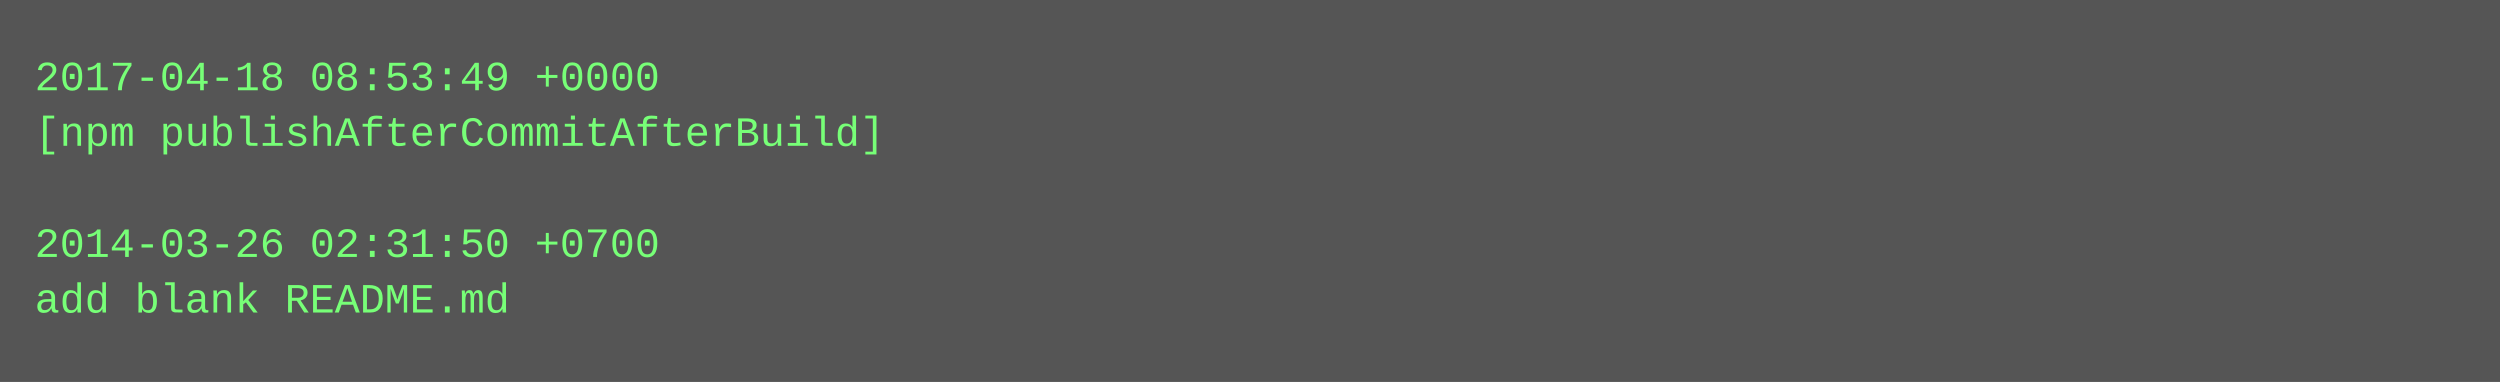
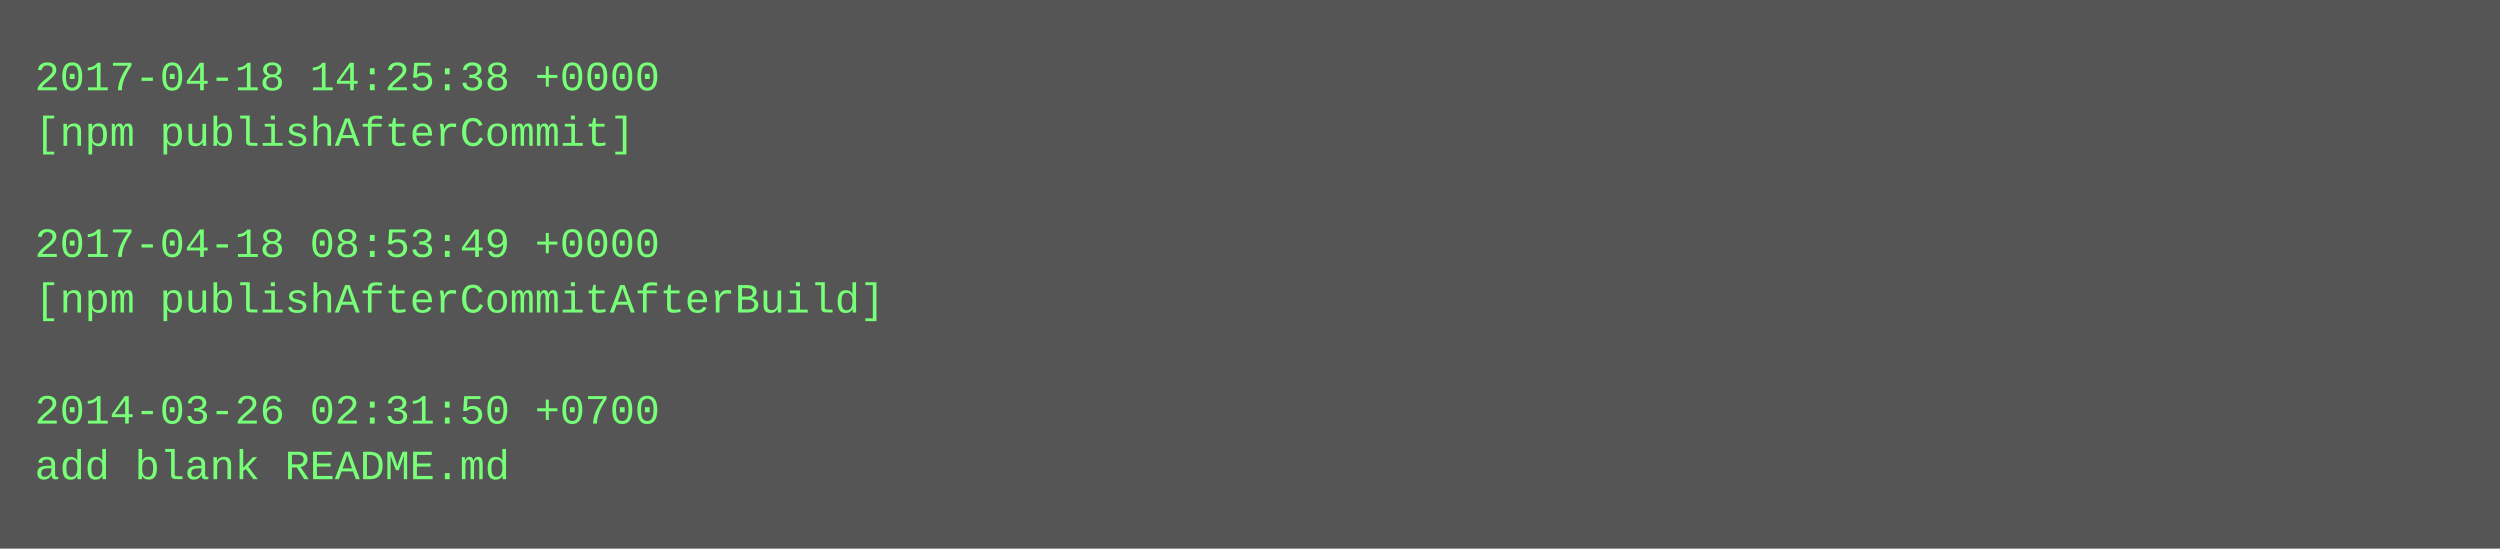
- <svg xmlns="http://www.w3.org/2000/svg" height="110" width="720">
-   <rect height="110" fill="#555" width="720" />
+ <svg xmlns="http://www.w3.org/2000/svg" height="158" width="720">
+   <rect height="158" fill="#555" width="720" />
  <text fill="#7f7" font-family="Courier New" font-size="12" xml:space="preserve">
-     <tspan x="10" y="26">2017-04-18 08:53:49 +0000</tspan>
-     <tspan x="10" y="42">[npm publishAfterCommitAfterBuild]</tspan>
+     <tspan x="10" y="26">2017-04-18 14:25:38 +0000</tspan>
+     <tspan x="10" y="42">[npm publishAfterCommit]</tspan>
    <tspan x="10" y="58" />
-     <tspan x="10" y="74">2014-03-26 02:31:50 +0700</tspan>
-     <tspan x="10" y="90">add blank README.md</tspan>
+     <tspan x="10" y="74">2017-04-18 08:53:49 +0000</tspan>
+     <tspan x="10" y="90">[npm publishAfterCommitAfterBuild]</tspan>
+     <tspan x="10" y="106" />
+     <tspan x="10" y="122">2014-03-26 02:31:50 +0700</tspan>
+     <tspan x="10" y="138">add blank README.md</tspan>
  </text>
</svg>
